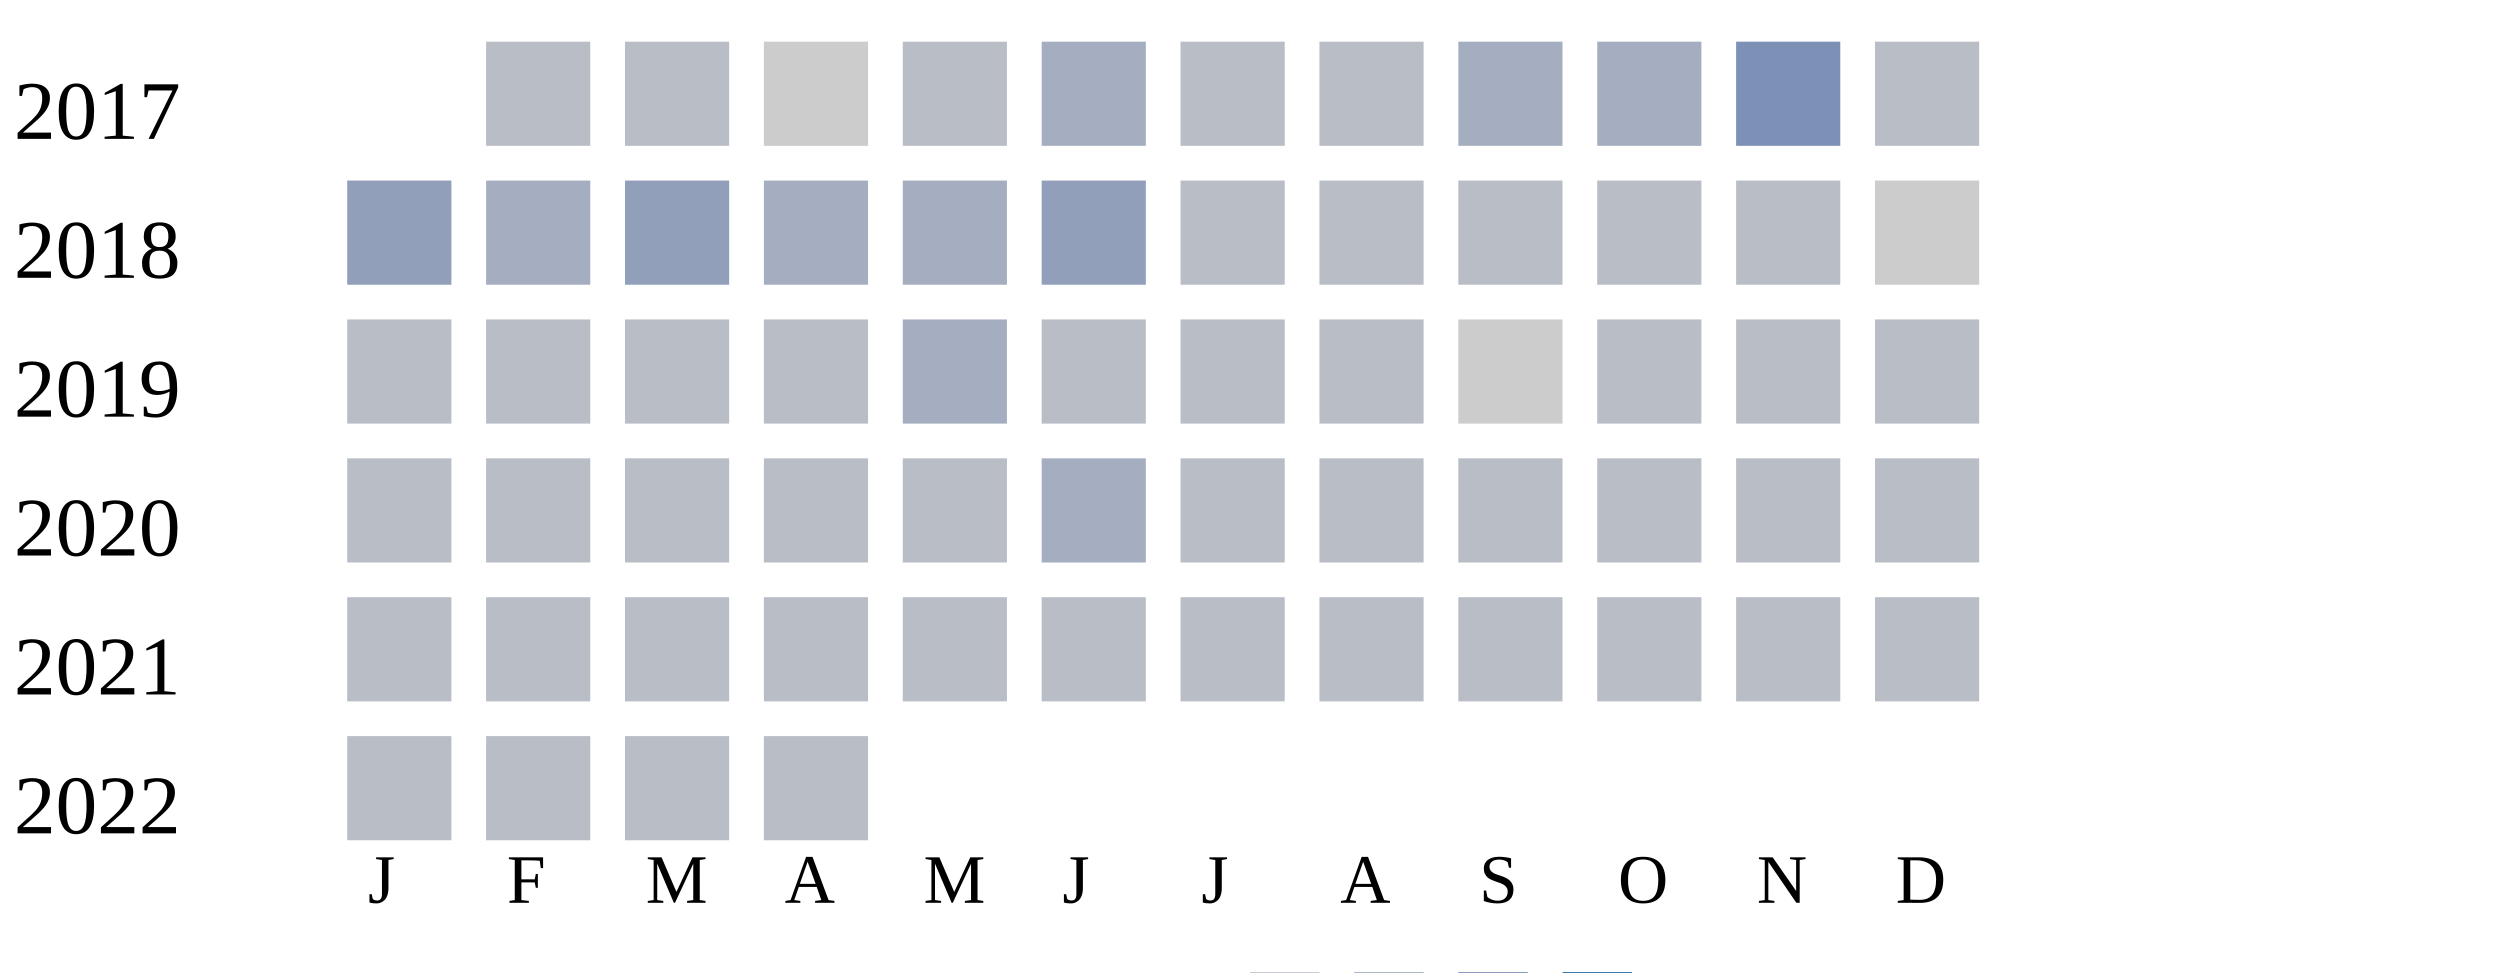
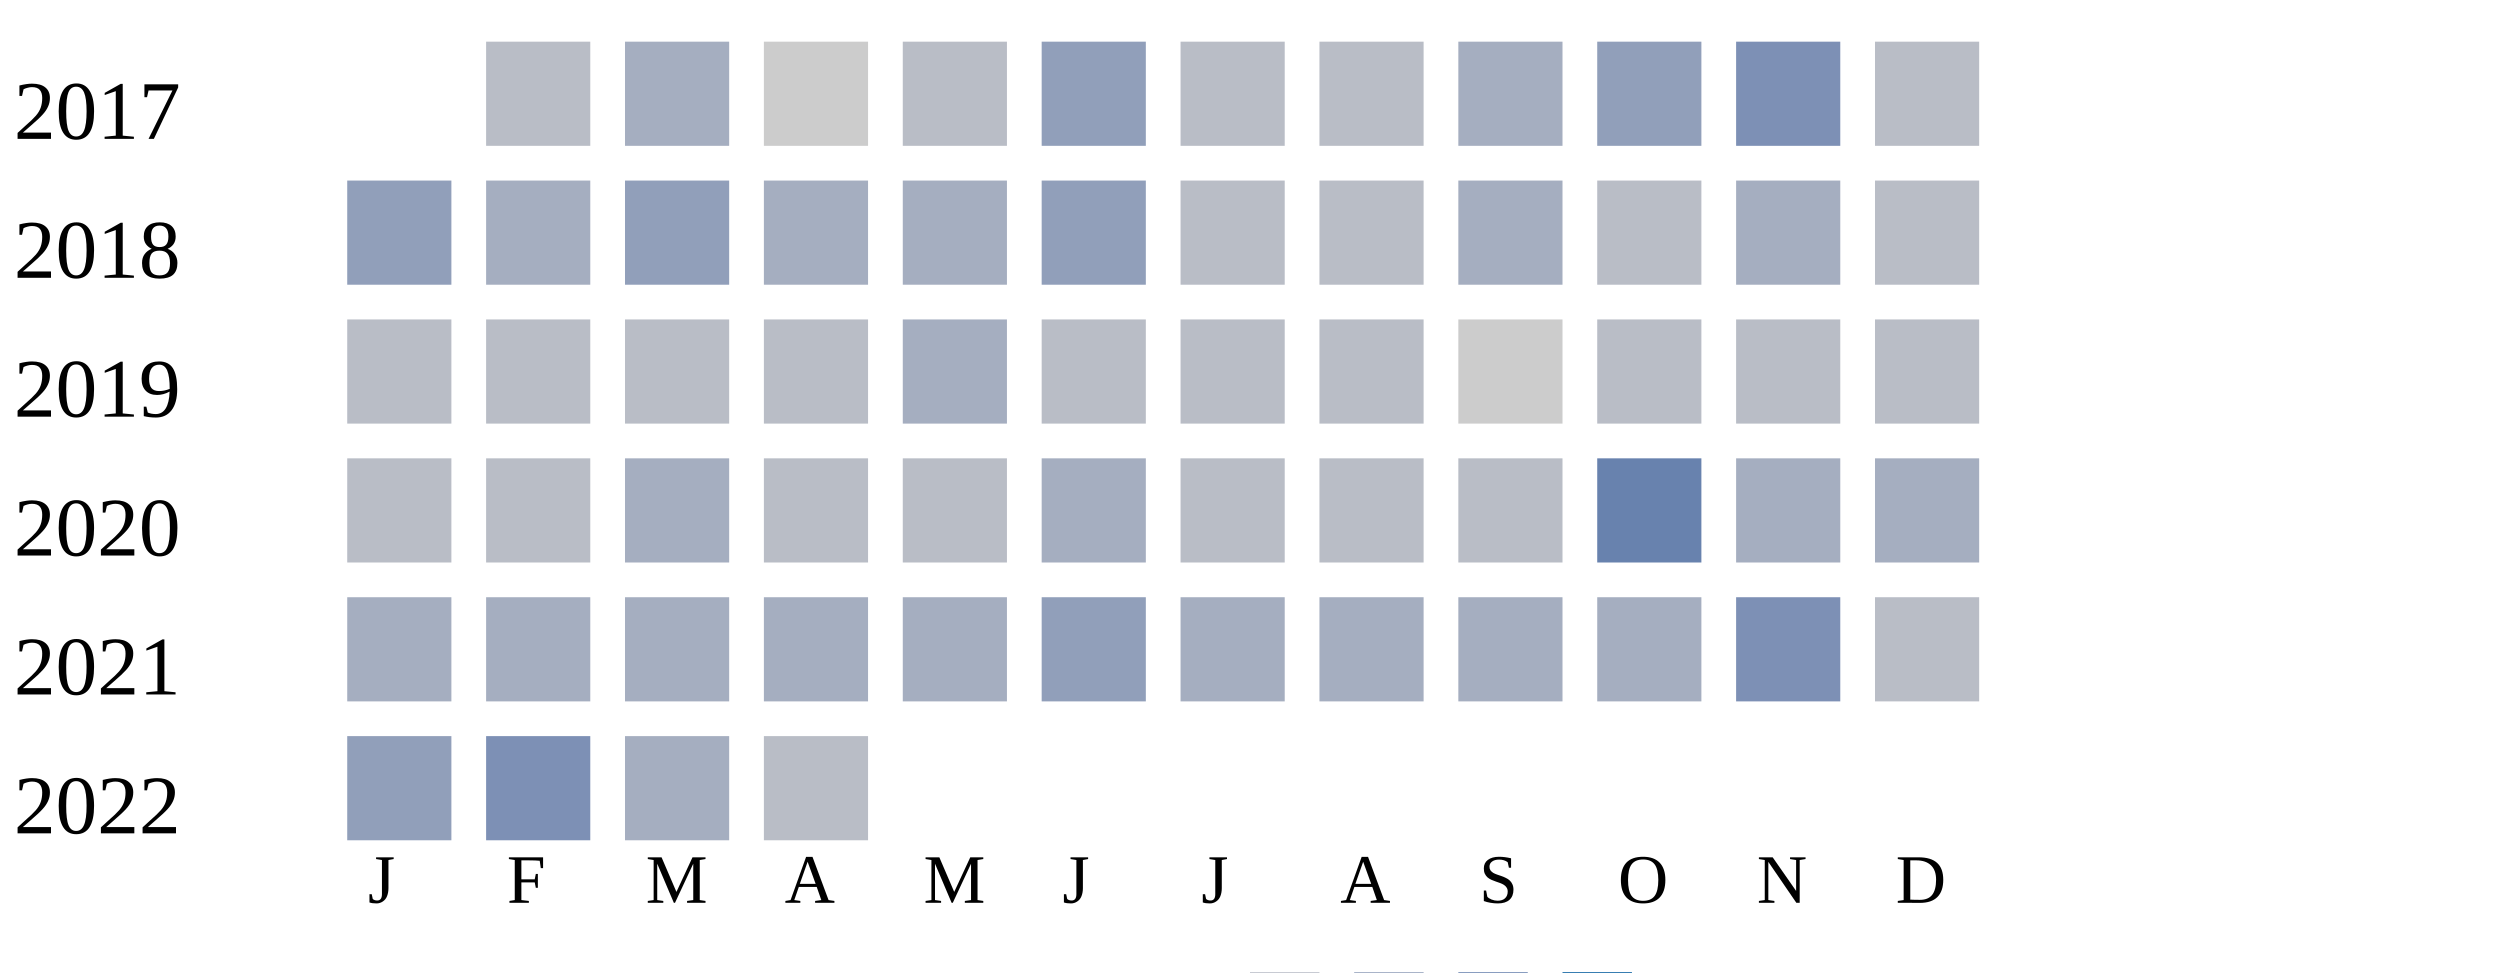
<svg xmlns="http://www.w3.org/2000/svg" width="360" height="140">
  <g transform="translate(0 0)">
    <text x="2" y="20">2017</text>
    <rect x="70" y="6" width="15" height="15" fill="#b9bdc6" />
-     <rect x="90" y="6" width="15" height="15" fill="#b9bdc6" />
+     <rect x="90" y="6" width="15" height="15" fill="#a5aec0" />
    <rect x="110" y="6" width="15" height="15" fill="#cccccc" />
    <rect x="130" y="6" width="15" height="15" fill="#b9bdc6" />
-     <rect x="150" y="6" width="15" height="15" fill="#a5aec0" />
+     <rect x="150" y="6" width="15" height="15" fill="#919fba" />
    <rect x="170" y="6" width="15" height="15" fill="#b9bdc6" />
    <rect x="190" y="6" width="15" height="15" fill="#b9bdc6" />
    <rect x="210" y="6" width="15" height="15" fill="#a5aec0" />
-     <rect x="230" y="6" width="15" height="15" fill="#a5aec0" />
+     <rect x="230" y="6" width="15" height="15" fill="#919fba" />
    <rect x="250" y="6" width="15" height="15" fill="#7d90b5" />
    <rect x="270" y="6" width="15" height="15" fill="#b9bdc6" />
  </g>
  <g transform="translate(0 20)">
    <text x="2" y="20">2018</text>
    <rect x="50" y="6" width="15" height="15" fill="#919fba" />
    <rect x="70" y="6" width="15" height="15" fill="#a5aec0" />
    <rect x="90" y="6" width="15" height="15" fill="#919fba" />
    <rect x="110" y="6" width="15" height="15" fill="#a5aec0" />
    <rect x="130" y="6" width="15" height="15" fill="#a5aec0" />
    <rect x="150" y="6" width="15" height="15" fill="#919fba" />
    <rect x="170" y="6" width="15" height="15" fill="#b9bdc6" />
    <rect x="190" y="6" width="15" height="15" fill="#b9bdc6" />
-     <rect x="210" y="6" width="15" height="15" fill="#b9bdc6" />
+     <rect x="210" y="6" width="15" height="15" fill="#a5aec0" />
    <rect x="230" y="6" width="15" height="15" fill="#b9bdc6" />
-     <rect x="250" y="6" width="15" height="15" fill="#b9bdc6" />
-     <rect x="270" y="6" width="15" height="15" fill="#cccccc" />
+     <rect x="250" y="6" width="15" height="15" fill="#a5aec0" />
+     <rect x="270" y="6" width="15" height="15" fill="#b9bdc6" />
  </g>
  <g transform="translate(0 40)">
    <text x="2" y="20">2019</text>
    <rect x="50" y="6" width="15" height="15" fill="#b9bdc6" />
    <rect x="70" y="6" width="15" height="15" fill="#b9bdc6" />
    <rect x="90" y="6" width="15" height="15" fill="#b9bdc6" />
    <rect x="110" y="6" width="15" height="15" fill="#b9bdc6" />
    <rect x="130" y="6" width="15" height="15" fill="#a5aec0" />
    <rect x="150" y="6" width="15" height="15" fill="#b9bdc6" />
    <rect x="170" y="6" width="15" height="15" fill="#b9bdc6" />
    <rect x="190" y="6" width="15" height="15" fill="#b9bdc6" />
    <rect x="210" y="6" width="15" height="15" fill="#cccccc" />
    <rect x="230" y="6" width="15" height="15" fill="#b9bdc6" />
    <rect x="250" y="6" width="15" height="15" fill="#b9bdc6" />
    <rect x="270" y="6" width="15" height="15" fill="#b9bdc6" />
  </g>
  <g transform="translate(0 60)">
    <text x="2" y="20">2020</text>
    <rect x="50" y="6" width="15" height="15" fill="#b9bdc6" />
    <rect x="70" y="6" width="15" height="15" fill="#b9bdc6" />
-     <rect x="90" y="6" width="15" height="15" fill="#b9bdc6" />
+     <rect x="90" y="6" width="15" height="15" fill="#a5aec0" />
    <rect x="110" y="6" width="15" height="15" fill="#b9bdc6" />
    <rect x="130" y="6" width="15" height="15" fill="#b9bdc6" />
    <rect x="150" y="6" width="15" height="15" fill="#a5aec0" />
    <rect x="170" y="6" width="15" height="15" fill="#b9bdc6" />
    <rect x="190" y="6" width="15" height="15" fill="#b9bdc6" />
    <rect x="210" y="6" width="15" height="15" fill="#b9bdc6" />
-     <rect x="230" y="6" width="15" height="15" fill="#b9bdc6" />
-     <rect x="250" y="6" width="15" height="15" fill="#b9bdc6" />
-     <rect x="270" y="6" width="15" height="15" fill="#b9bdc6" />
+     <rect x="230" y="6" width="15" height="15" fill="#6882ae" />
+     <rect x="250" y="6" width="15" height="15" fill="#a5aec0" />
+     <rect x="270" y="6" width="15" height="15" fill="#a5aec0" />
  </g>
  <g transform="translate(0 80)">
    <text x="2" y="20">2021</text>
-     <rect x="50" y="6" width="15" height="15" fill="#b9bdc6" />
-     <rect x="70" y="6" width="15" height="15" fill="#b9bdc6" />
-     <rect x="90" y="6" width="15" height="15" fill="#b9bdc6" />
-     <rect x="110" y="6" width="15" height="15" fill="#b9bdc6" />
-     <rect x="130" y="6" width="15" height="15" fill="#b9bdc6" />
-     <rect x="150" y="6" width="15" height="15" fill="#b9bdc6" />
-     <rect x="170" y="6" width="15" height="15" fill="#b9bdc6" />
-     <rect x="190" y="6" width="15" height="15" fill="#b9bdc6" />
-     <rect x="210" y="6" width="15" height="15" fill="#b9bdc6" />
-     <rect x="230" y="6" width="15" height="15" fill="#b9bdc6" />
-     <rect x="250" y="6" width="15" height="15" fill="#b9bdc6" />
+     <rect x="50" y="6" width="15" height="15" fill="#a5aec0" />
+     <rect x="70" y="6" width="15" height="15" fill="#a5aec0" />
+     <rect x="90" y="6" width="15" height="15" fill="#a5aec0" />
+     <rect x="110" y="6" width="15" height="15" fill="#a5aec0" />
+     <rect x="130" y="6" width="15" height="15" fill="#a5aec0" />
+     <rect x="150" y="6" width="15" height="15" fill="#919fba" />
+     <rect x="170" y="6" width="15" height="15" fill="#a5aec0" />
+     <rect x="190" y="6" width="15" height="15" fill="#a5aec0" />
+     <rect x="210" y="6" width="15" height="15" fill="#a5aec0" />
+     <rect x="230" y="6" width="15" height="15" fill="#a5aec0" />
+     <rect x="250" y="6" width="15" height="15" fill="#7d90b5" />
    <rect x="270" y="6" width="15" height="15" fill="#b9bdc6" />
  </g>
  <g transform="translate(0 100)">
    <text x="2" y="20">2022</text>
-     <rect x="50" y="6" width="15" height="15" fill="#b9bdc6" />
-     <rect x="70" y="6" width="15" height="15" fill="#b9bdc6" />
-     <rect x="90" y="6" width="15" height="15" fill="#b9bdc6" />
+     <rect x="50" y="6" width="15" height="15" fill="#919fba" />
+     <rect x="70" y="6" width="15" height="15" fill="#7d90b5" />
+     <rect x="90" y="6" width="15" height="15" fill="#a5aec0" />
    <rect x="110" y="6" width="15" height="15" fill="#b9bdc6" />
  </g>
  <text style="font-size: 10px; text-align: center" x="53" y="130">J</text>
  <text style="font-size: 10px; text-align: center" x="73" y="130">F</text>
  <text style="font-size: 10px; text-align: center" x="93" y="130">M</text>
  <text style="font-size: 10px; text-align: center" x="113" y="130">A</text>
  <text style="font-size: 10px; text-align: center" x="133" y="130">M</text>
  <text style="font-size: 10px; text-align: center" x="153" y="130">J</text>
  <text style="font-size: 10px; text-align: center" x="173" y="130">J</text>
  <text style="font-size: 10px; text-align: center" x="193" y="130">A</text>
  <text style="font-size: 10px; text-align: center" x="213" y="130">S</text>
  <text style="font-size: 10px; text-align: center" x="233" y="130">O</text>
  <text style="font-size: 10px; text-align: center" x="253" y="130">N</text>
  <text style="font-size: 10px; text-align: center" x="273" y="130">D</text>
  <text style="font-size: 10px;" x="155" y="149">Less</text>
  <rect fill="#b9bdc6" width="10" height="10" x="180" y="140" />
  <rect fill="#919fba" width="10" height="10" x="195" y="140" />
  <rect fill="#6882ae" width="10" height="10" x="210" y="140" />
  <rect fill="#005a9c" width="10" height="10" x="225" y="140" />
  <text x="240" y="149" style="font-size: 10px;">More</text>
</svg>
